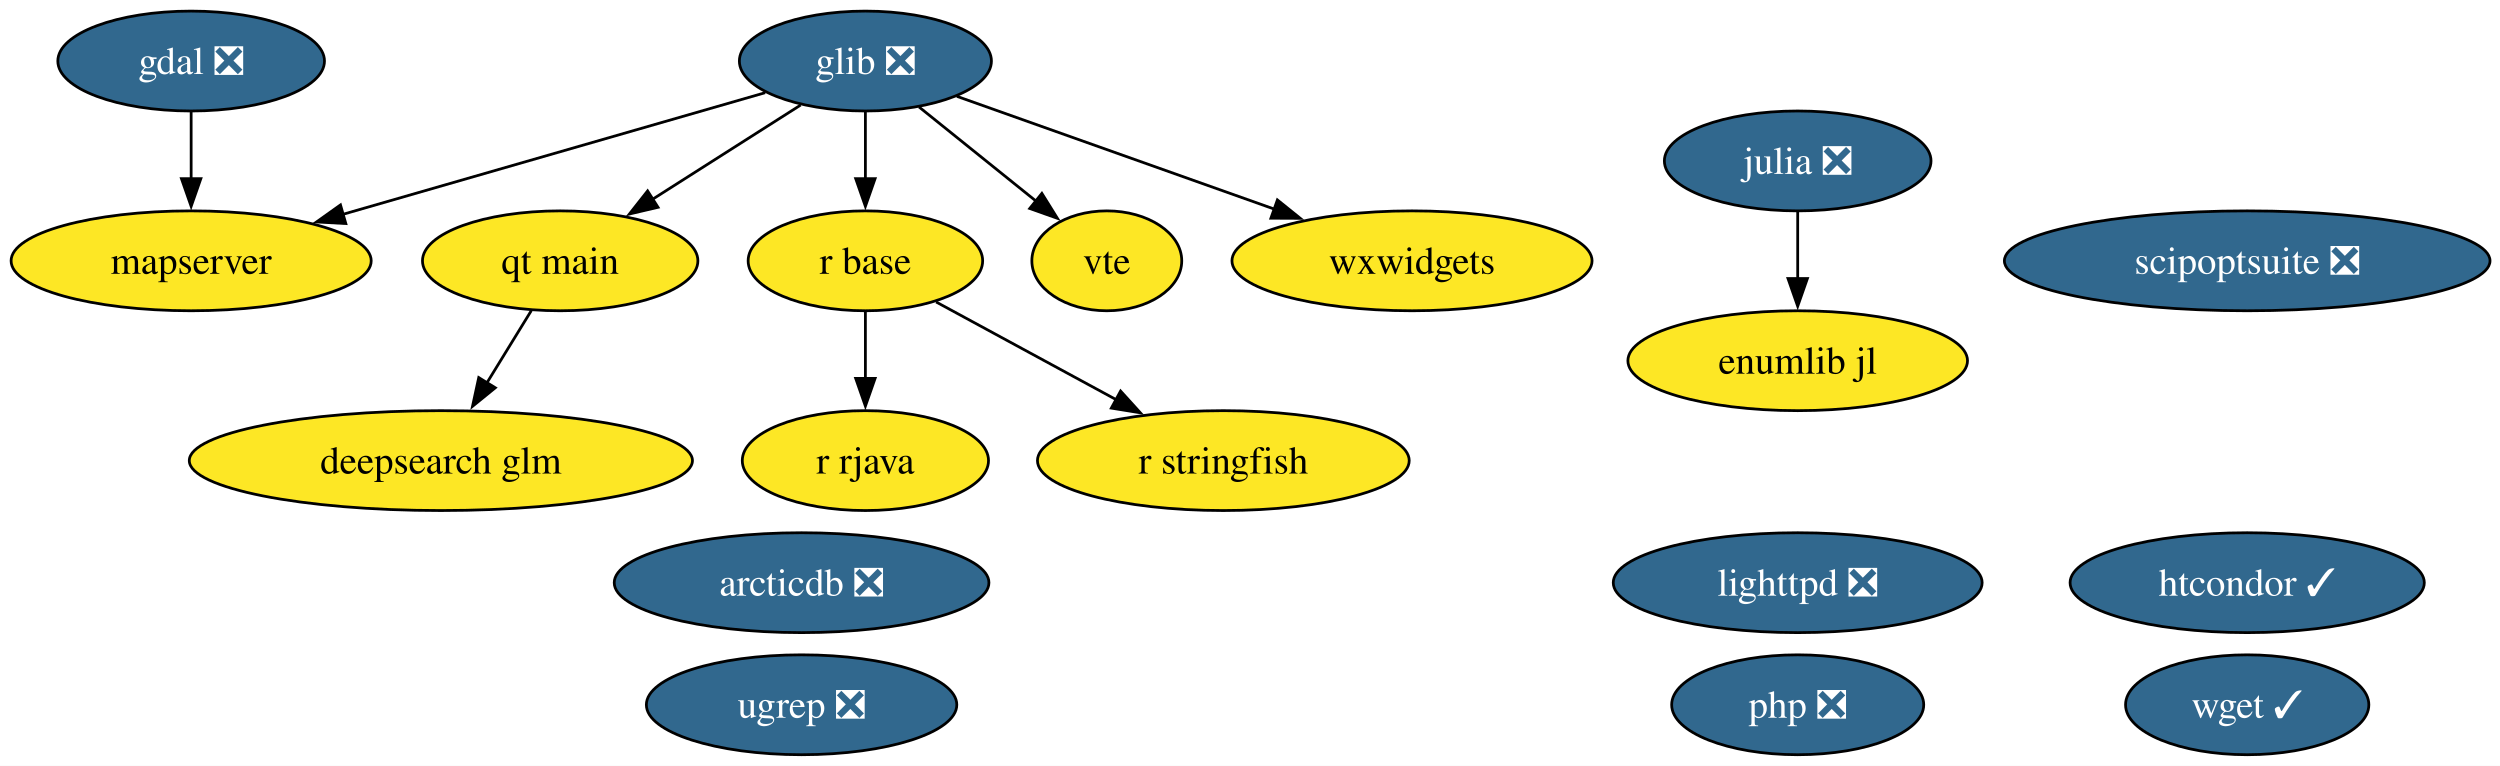
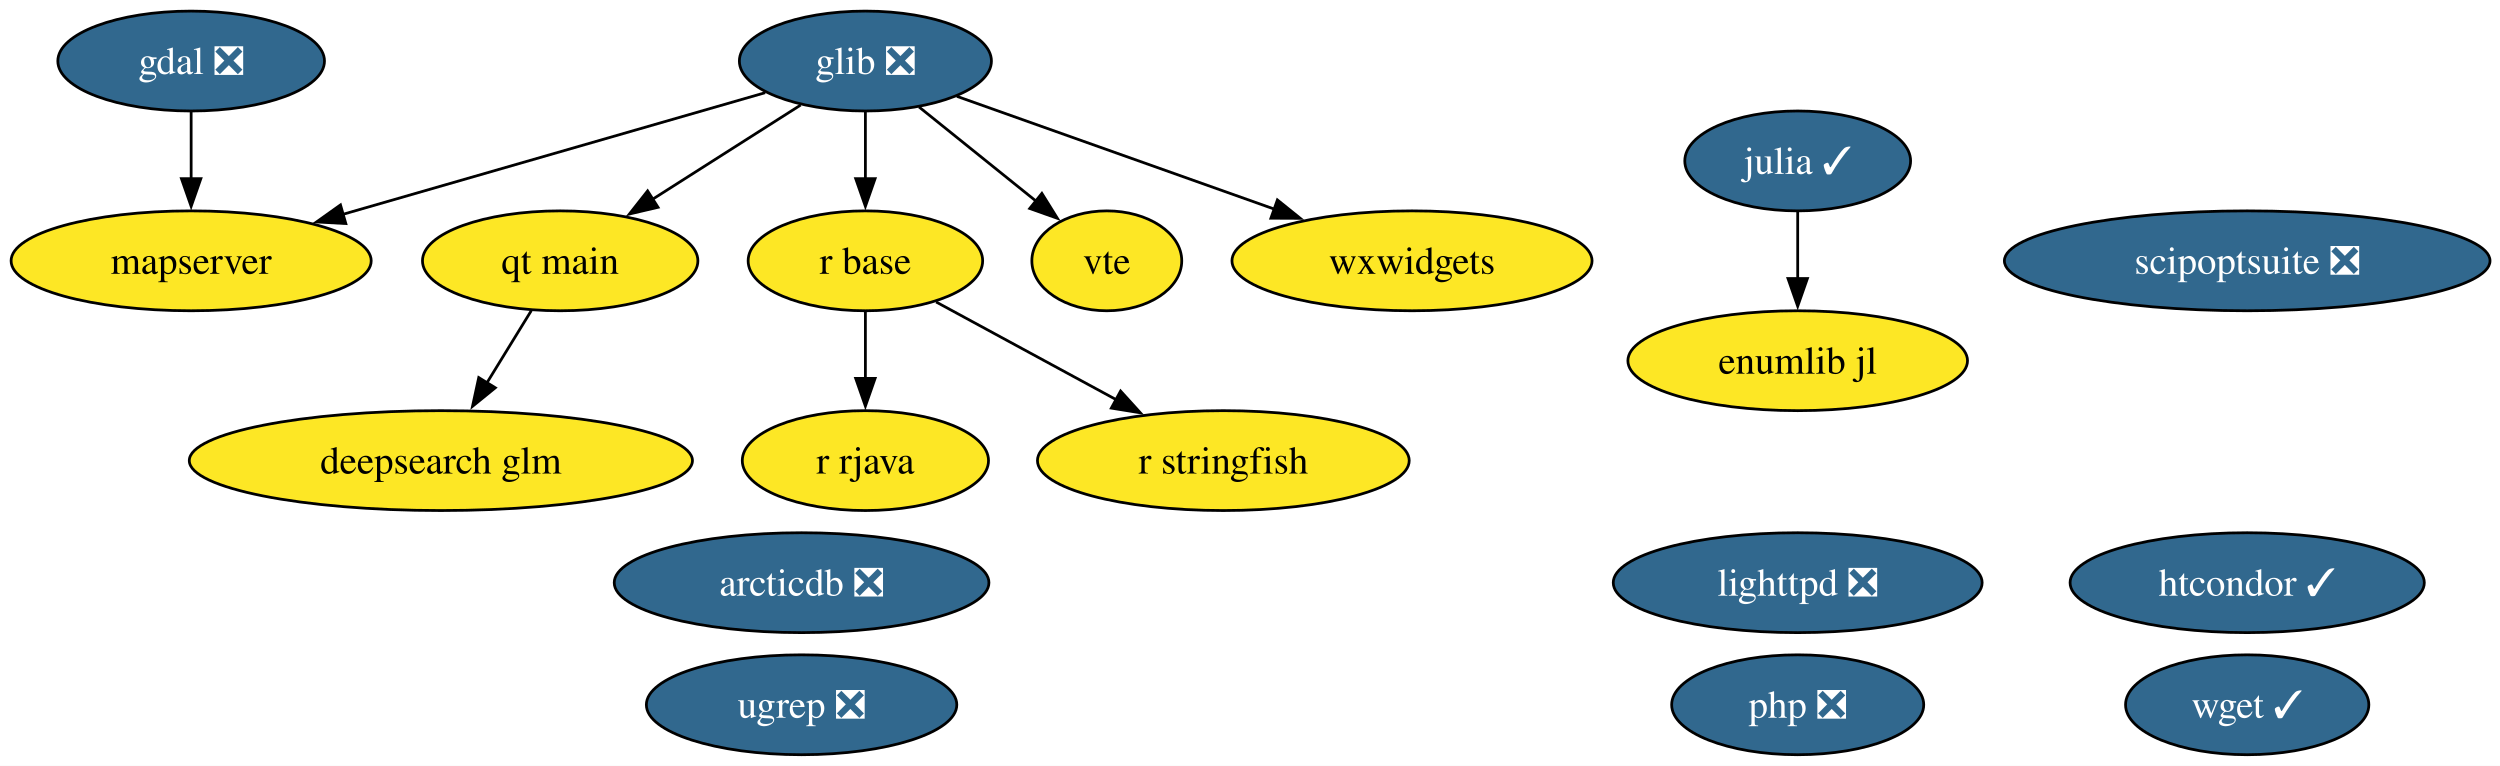
<svg xmlns="http://www.w3.org/2000/svg" xmlns:xlink="http://www.w3.org/1999/xlink" width="901pt" height="276pt" viewBox="0.00 0.00 901.00 276.00">
  <g id="graph0" class="graph" transform="scale(1 1) rotate(0) translate(4 272)">
    <polygon fill="white" stroke="none" points="-4,4 -4,-272 897.4,-272 897.4,4 -4,4" />
    <g id="node1" class="node">
      <g id="a_node1">
        <a xlink:href="https://github.com/conda-forge/arcticdb-feedstock/pull/633" xlink:title="arcticdb ❎">
          <ellipse fill="#31688e" stroke="black" cx="284.89" cy="-62" rx="67.52" ry="18" />
          <text xml:space="preserve" text-anchor="middle" x="284.89" y="-57.33" font-family="Times,serif" font-size="14.00" fill="white">arcticdb ❎</text>
        </a>
      </g>
    </g>
    <g id="node2" class="node">
      <g id="a_node2">
        <a xlink:href="https://github.com/conda-forge/deepsearch-glm-feedstock" xlink:title="deepsearch glm">
          <ellipse fill="#fde725" stroke="black" cx="154.89" cy="-106" rx="90.67" ry="18" />
          <text xml:space="preserve" text-anchor="middle" x="154.89" y="-101.33" font-family="Times,serif" font-size="14.00">deepsearch glm</text>
        </a>
      </g>
    </g>
    <g id="node3" class="node">
      <g id="a_node3">
        <a xlink:href="https://github.com/conda-forge/gdal-feedstock/pull/1251" xlink:title="gdal ❎">
          <ellipse fill="#31688e" stroke="black" cx="64.89" cy="-250" rx="48.05" ry="18" />
          <text xml:space="preserve" text-anchor="middle" x="64.89" y="-245.32" font-family="Times,serif" font-size="14.00" fill="white">gdal ❎</text>
        </a>
      </g>
    </g>
    <g id="node8" class="node">
      <g id="a_node8">
        <a xlink:href="https://github.com/conda-forge/mapserver-feedstock" xlink:title="mapserver">
          <ellipse fill="#fde725" stroke="black" cx="64.89" cy="-178" rx="64.89" ry="18" />
          <text xml:space="preserve" text-anchor="middle" x="64.89" y="-173.32" font-family="Times,serif" font-size="14.00">mapserver</text>
        </a>
      </g>
    </g>
    <g id="edge1" class="edge">
      <path fill="none" stroke="black" d="M64.89,-231.7C64.89,-224.41 64.89,-215.73 64.89,-207.54" />
      <polygon fill="black" stroke="black" points="68.39,-207.62 64.89,-197.62 61.39,-207.62 68.39,-207.62" />
    </g>
    <g id="node4" class="node">
      <g id="a_node4">
        <a xlink:href="https://github.com/conda-forge/glib-feedstock/pull/256" xlink:title="glib ❎">
          <ellipse fill="#31688e" stroke="black" cx="307.89" cy="-250" rx="45.42" ry="18" />
          <text xml:space="preserve" text-anchor="middle" x="307.89" y="-245.32" font-family="Times,serif" font-size="14.00" fill="white">glib ❎</text>
        </a>
      </g>
    </g>
    <g id="edge2" class="edge">
      <path fill="none" stroke="black" d="M271.77,-238.6C231.5,-227 165.93,-208.11 119.41,-194.71" />
      <polygon fill="black" stroke="black" points="120.64,-191.42 110.07,-192.01 118.71,-198.15 120.64,-191.42" />
    </g>
    <g id="node10" class="node">
      <g id="a_node10">
        <a xlink:href="https://github.com/conda-forge/qt-main-feedstock" xlink:title="qt main">
          <ellipse fill="#fde725" stroke="black" cx="197.89" cy="-178" rx="49.63" ry="18" />
          <text xml:space="preserve" text-anchor="middle" x="197.89" y="-173.32" font-family="Times,serif" font-size="14.00">qt main</text>
        </a>
      </g>
    </g>
    <g id="edge3" class="edge">
      <path fill="none" stroke="black" d="M284.56,-234.15C269.06,-224.29 248.47,-211.19 231.25,-200.23" />
      <polygon fill="black" stroke="black" points="233.15,-197.29 222.84,-194.88 229.4,-203.2 233.15,-197.29" />
    </g>
    <g id="node11" class="node">
      <g id="a_node11">
        <a xlink:href="https://github.com/conda-forge/r-base-feedstock" xlink:title="r base">
          <ellipse fill="#fde725" stroke="black" cx="307.89" cy="-178" rx="42.26" ry="18" />
          <text xml:space="preserve" text-anchor="middle" x="307.89" y="-173.32" font-family="Times,serif" font-size="14.00">r base</text>
        </a>
      </g>
    </g>
    <g id="edge4" class="edge">
      <path fill="none" stroke="black" d="M307.89,-231.7C307.89,-224.41 307.89,-215.73 307.89,-207.54" />
      <polygon fill="black" stroke="black" points="311.39,-207.62 307.89,-197.62 304.39,-207.62 311.39,-207.62" />
    </g>
    <g id="node16" class="node">
      <g id="a_node16">
        <a xlink:href="https://github.com/conda-forge/vte-feedstock" xlink:title="vte">
          <ellipse fill="#fde725" stroke="black" cx="394.89" cy="-178" rx="27.01" ry="18" />
          <text xml:space="preserve" text-anchor="middle" x="394.89" y="-173.32" font-family="Times,serif" font-size="14.00">vte</text>
        </a>
      </g>
    </g>
    <g id="edge5" class="edge">
      <path fill="none" stroke="black" d="M327.2,-233.46C339.64,-223.45 355.96,-210.32 369.46,-199.46" />
      <polygon fill="black" stroke="black" points="371.49,-202.31 377.09,-193.32 367.11,-196.86 371.49,-202.31" />
    </g>
    <g id="node18" class="node">
      <g id="a_node18">
        <a xlink:href="https://github.com/conda-forge/wxwidgets-feedstock" xlink:title="wxwidgets">
          <ellipse fill="#fde725" stroke="black" cx="504.89" cy="-178" rx="64.89" ry="18" />
          <text xml:space="preserve" text-anchor="middle" x="504.89" y="-173.32" font-family="Times,serif" font-size="14.00">wxwidgets</text>
        </a>
      </g>
    </g>
    <g id="edge6" class="edge">
      <path fill="none" stroke="black" d="M340.86,-237.28C372.13,-226.17 419.52,-209.33 455.34,-196.61" />
      <polygon fill="black" stroke="black" points="456.37,-199.95 464.62,-193.31 454.03,-193.36 456.37,-199.95" />
    </g>
    <g id="node5" class="node">
      <g id="a_node5">
        <a xlink:href="https://github.com/conda-forge/htcondor-feedstock/pull/406" xlink:title="htcondor ✓">
          <ellipse fill="#31688e" stroke="black" cx="805.89" cy="-62" rx="63.83" ry="18" />
          <text xml:space="preserve" text-anchor="middle" x="805.89" y="-57.33" font-family="Times,serif" font-size="14.00" fill="white">htcondor ✓</text>
        </a>
      </g>
    </g>
    <g id="node6" class="node">
      <g id="a_node6">
-         <a xlink:href="https://github.com/conda-forge/julia-feedstock/pull/318" xlink:title="julia ❎">
-           <ellipse fill="#31688e" stroke="black" cx="643.89" cy="-214" rx="48.05" ry="18" />
-           <text xml:space="preserve" text-anchor="middle" x="643.89" y="-209.32" font-family="Times,serif" font-size="14.00" fill="white">julia ❎</text>
+         <a xlink:href="https://github.com/conda-forge/julia-feedstock/pull/318" xlink:title="julia ✓">
+           <ellipse fill="#31688e" stroke="black" cx="643.89" cy="-214" rx="40.69" ry="18" />
+           <text xml:space="preserve" text-anchor="middle" x="643.89" y="-209.32" font-family="Times,serif" font-size="14.00" fill="white">julia ✓</text>
        </a>
      </g>
    </g>
    <g id="node19" class="node">
      <g id="a_node19">
        <a xlink:href="https://github.com/conda-forge/enumlib.jl-feedstock" xlink:title="enumlib jl">
          <ellipse fill="#fde725" stroke="black" cx="643.89" cy="-142" rx="61.2" ry="18" />
          <text xml:space="preserve" text-anchor="middle" x="643.89" y="-137.32" font-family="Times,serif" font-size="14.00">enumlib jl</text>
        </a>
      </g>
    </g>
    <g id="edge7" class="edge">
      <path fill="none" stroke="black" d="M643.89,-195.7C643.89,-188.41 643.89,-179.73 643.89,-171.54" />
      <polygon fill="black" stroke="black" points="647.39,-171.62 643.89,-161.62 640.39,-171.62 647.39,-171.62" />
    </g>
    <g id="node7" class="node">
      <g id="a_node7">
        <a xlink:href="https://github.com/conda-forge/lighttpd-feedstock/pull/59" xlink:title="lighttpd ❎">
          <ellipse fill="#31688e" stroke="black" cx="643.89" cy="-62" rx="66.47" ry="18" />
          <text xml:space="preserve" text-anchor="middle" x="643.89" y="-57.33" font-family="Times,serif" font-size="14.00" fill="white">lighttpd ❎</text>
        </a>
      </g>
    </g>
    <g id="node9" class="node">
      <g id="a_node9">
        <a xlink:href="https://github.com/conda-forge/php-feedstock/pull/135" xlink:title="php ❎">
          <ellipse fill="#31688e" stroke="black" cx="643.89" cy="-18" rx="45.42" ry="18" />
          <text xml:space="preserve" text-anchor="middle" x="643.89" y="-13.32" font-family="Times,serif" font-size="14.00" fill="white">php ❎</text>
        </a>
      </g>
    </g>
    <g id="edge8" class="edge">
      <path fill="none" stroke="black" d="M187.48,-160.05C182.69,-152.26 176.89,-142.82 171.52,-134.08" />
      <polygon fill="black" stroke="black" points="174.51,-132.25 166.29,-125.56 168.54,-135.92 174.51,-132.25" />
    </g>
    <g id="node12" class="node">
      <g id="a_node12">
        <a xlink:href="https://github.com/conda-forge/r-rjava-feedstock" xlink:title="r rjava">
          <ellipse fill="#fde725" stroke="black" cx="307.89" cy="-106" rx="44.37" ry="18" />
          <text xml:space="preserve" text-anchor="middle" x="307.89" y="-101.33" font-family="Times,serif" font-size="14.00">r rjava</text>
        </a>
      </g>
    </g>
    <g id="edge9" class="edge">
      <path fill="none" stroke="black" d="M307.89,-159.7C307.89,-152.41 307.89,-143.73 307.89,-135.54" />
      <polygon fill="black" stroke="black" points="311.39,-135.62 307.89,-125.62 304.39,-135.62 311.39,-135.62" />
    </g>
    <g id="node13" class="node">
      <g id="a_node13">
        <a xlink:href="https://github.com/conda-forge/r-stringfish-feedstock" xlink:title="r stringfish">
          <ellipse fill="#fde725" stroke="black" cx="436.89" cy="-106" rx="66.99" ry="18" />
          <text xml:space="preserve" text-anchor="middle" x="436.89" y="-101.33" font-family="Times,serif" font-size="14.00">r stringfish</text>
        </a>
      </g>
    </g>
    <g id="edge10" class="edge">
      <path fill="none" stroke="black" d="M333.37,-163.17C351.92,-153.1 377.37,-139.29 398.4,-127.89" />
      <polygon fill="black" stroke="black" points="399.86,-131.07 406.98,-123.23 396.52,-124.92 399.86,-131.07" />
    </g>
    <g id="node14" class="node">
      <g id="a_node14">
        <a xlink:href="https://github.com/conda-forge/scipoptsuite-feedstock/pull/110" xlink:title="scipoptsuite ❎">
          <ellipse fill="#31688e" stroke="black" cx="805.89" cy="-178" rx="87.51" ry="18" />
          <text xml:space="preserve" text-anchor="middle" x="805.89" y="-173.32" font-family="Times,serif" font-size="14.00" fill="white">scipoptsuite ❎</text>
        </a>
      </g>
    </g>
    <g id="node15" class="node">
      <g id="a_node15">
        <a xlink:href="https://github.com/conda-forge/ugrep-feedstock/pull/29" xlink:title="ugrep ❎">
          <ellipse fill="#31688e" stroke="black" cx="284.89" cy="-18" rx="55.94" ry="18" />
          <text xml:space="preserve" text-anchor="middle" x="284.89" y="-13.32" font-family="Times,serif" font-size="14.00" fill="white">ugrep ❎</text>
        </a>
      </g>
    </g>
    <g id="node17" class="node">
      <g id="a_node17">
        <a xlink:href="https://github.com/conda-forge/wget-feedstock/pull/16" xlink:title="wget ✓">
          <ellipse fill="#31688e" stroke="black" cx="805.89" cy="-18" rx="43.84" ry="18" />
          <text xml:space="preserve" text-anchor="middle" x="805.89" y="-13.32" font-family="Times,serif" font-size="14.00" fill="white">wget ✓</text>
        </a>
      </g>
    </g>
  </g>
</svg>
